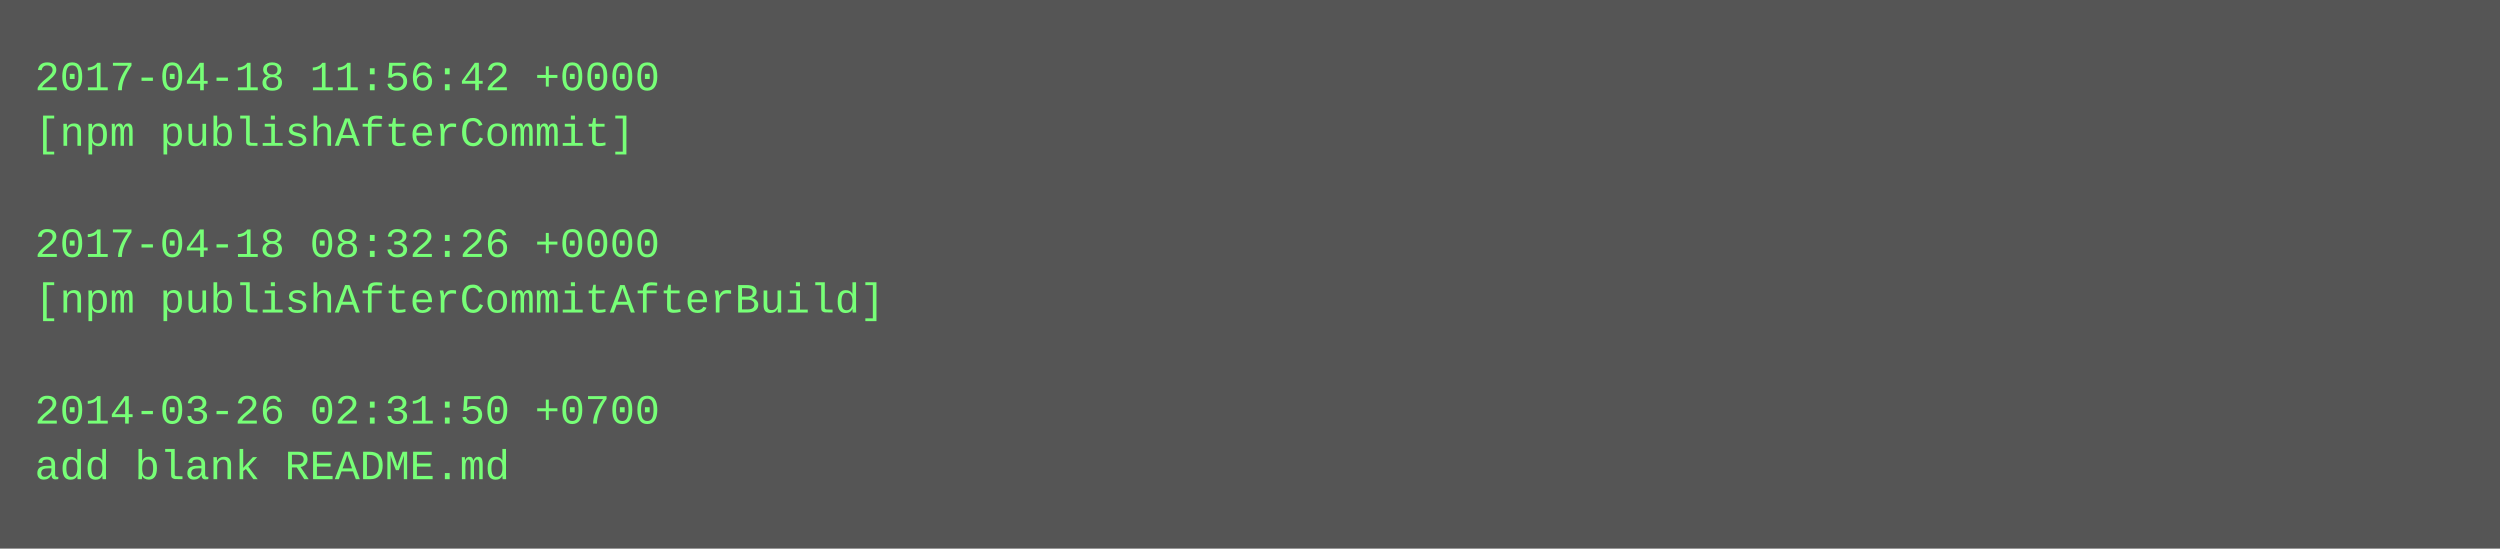
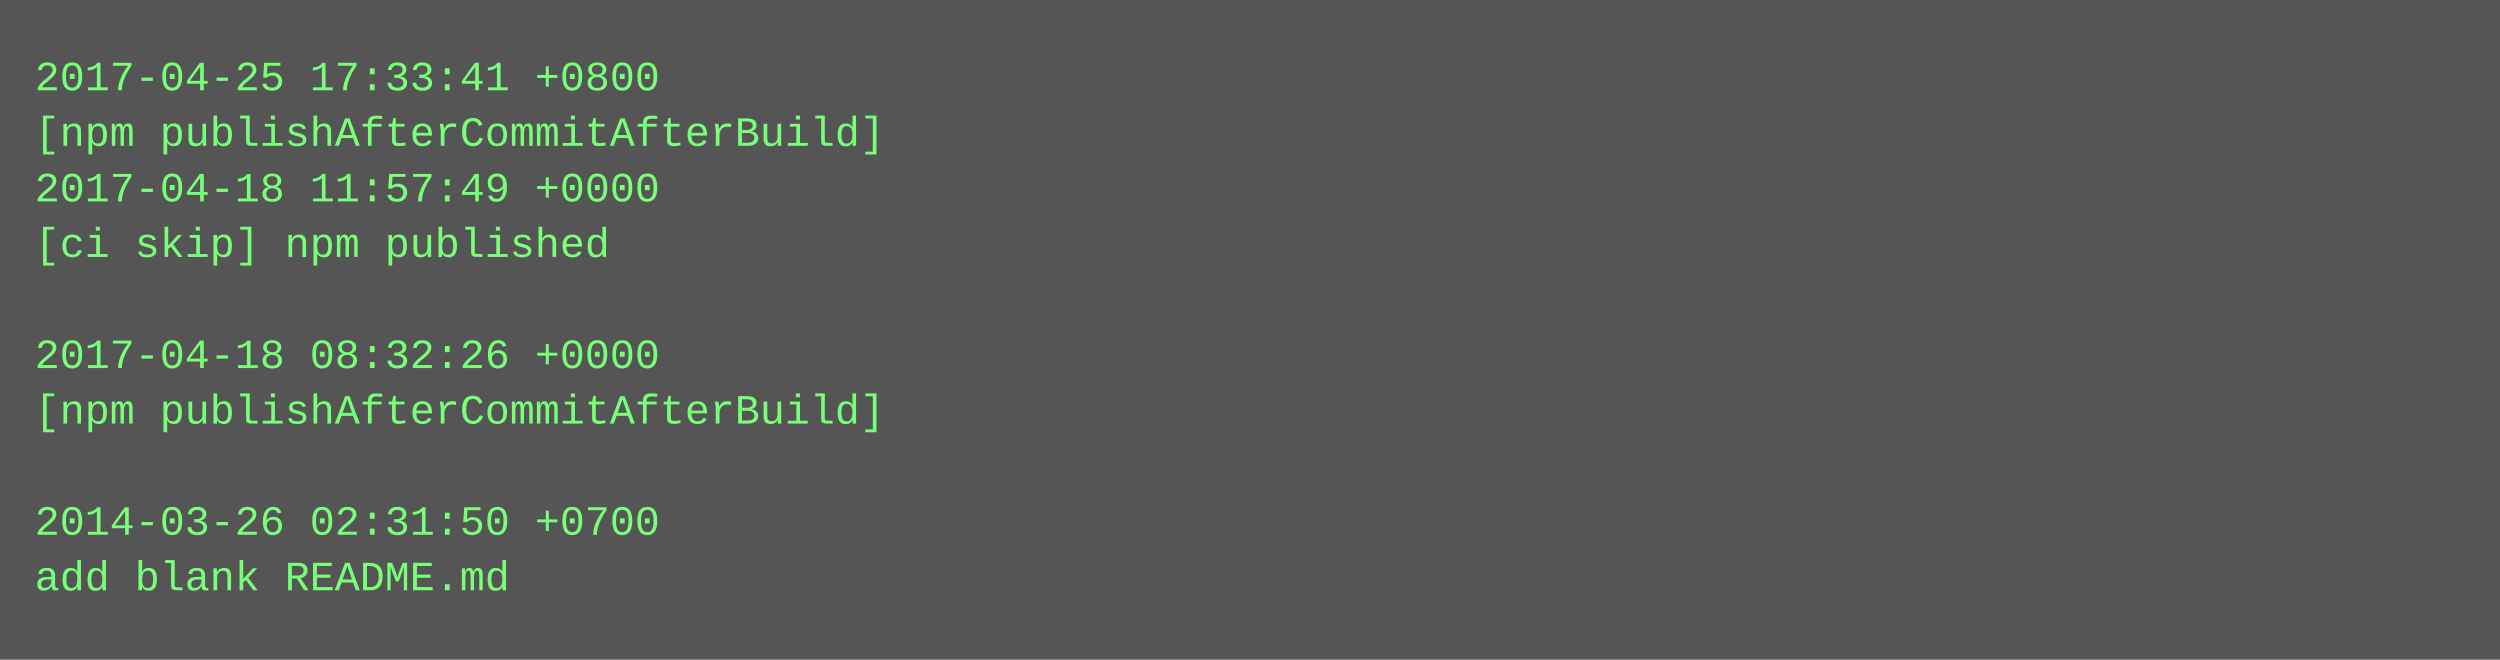
- <svg xmlns="http://www.w3.org/2000/svg" height="158" width="720">
-   <rect height="158" fill="#555" width="720" />
+ <svg xmlns="http://www.w3.org/2000/svg" height="190" width="720">
+   <rect height="190" fill="#555" width="720" />
  <text fill="#7f7" font-family="Courier New" font-size="12" xml:space="preserve">
-     <tspan x="10" y="26">2017-04-18 11:56:42 +0000</tspan>
-     <tspan x="10" y="42">[npm publishAfterCommit]</tspan>
-     <tspan x="10" y="58" />
-     <tspan x="10" y="74">2017-04-18 08:32:26 +0000</tspan>
-     <tspan x="10" y="90">[npm publishAfterCommitAfterBuild]</tspan>
-     <tspan x="10" y="106" />
-     <tspan x="10" y="122">2014-03-26 02:31:50 +0700</tspan>
-     <tspan x="10" y="138">add blank README.md</tspan>
+     <tspan x="10" y="26">2017-04-25 17:33:41 +0800</tspan>
+     <tspan x="10" y="42">[npm publishAfterCommitAfterBuild]</tspan>
+     <tspan x="10" y="58">2017-04-18 11:57:49 +0000</tspan>
+     <tspan x="10" y="74">[ci skip] npm published</tspan>
+     <tspan x="10" y="90" />
+     <tspan x="10" y="106">2017-04-18 08:32:26 +0000</tspan>
+     <tspan x="10" y="122">[npm publishAfterCommitAfterBuild]</tspan>
+     <tspan x="10" y="138" />
+     <tspan x="10" y="154">2014-03-26 02:31:50 +0700</tspan>
+     <tspan x="10" y="170">add blank README.md</tspan>
  </text>
</svg>
